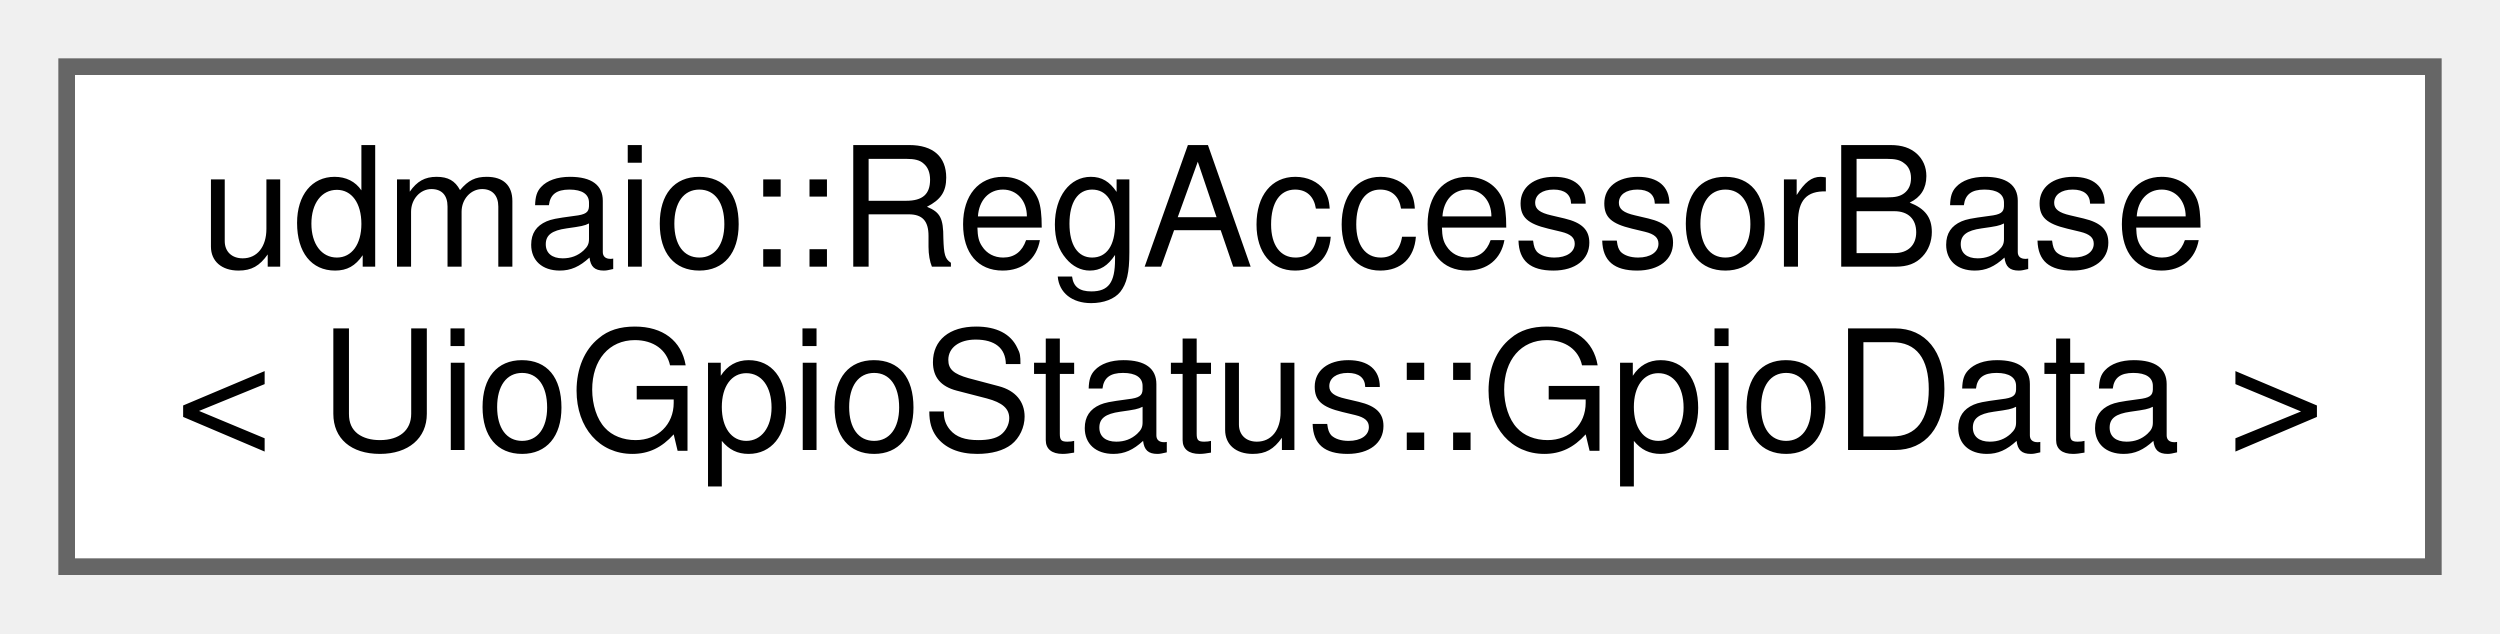
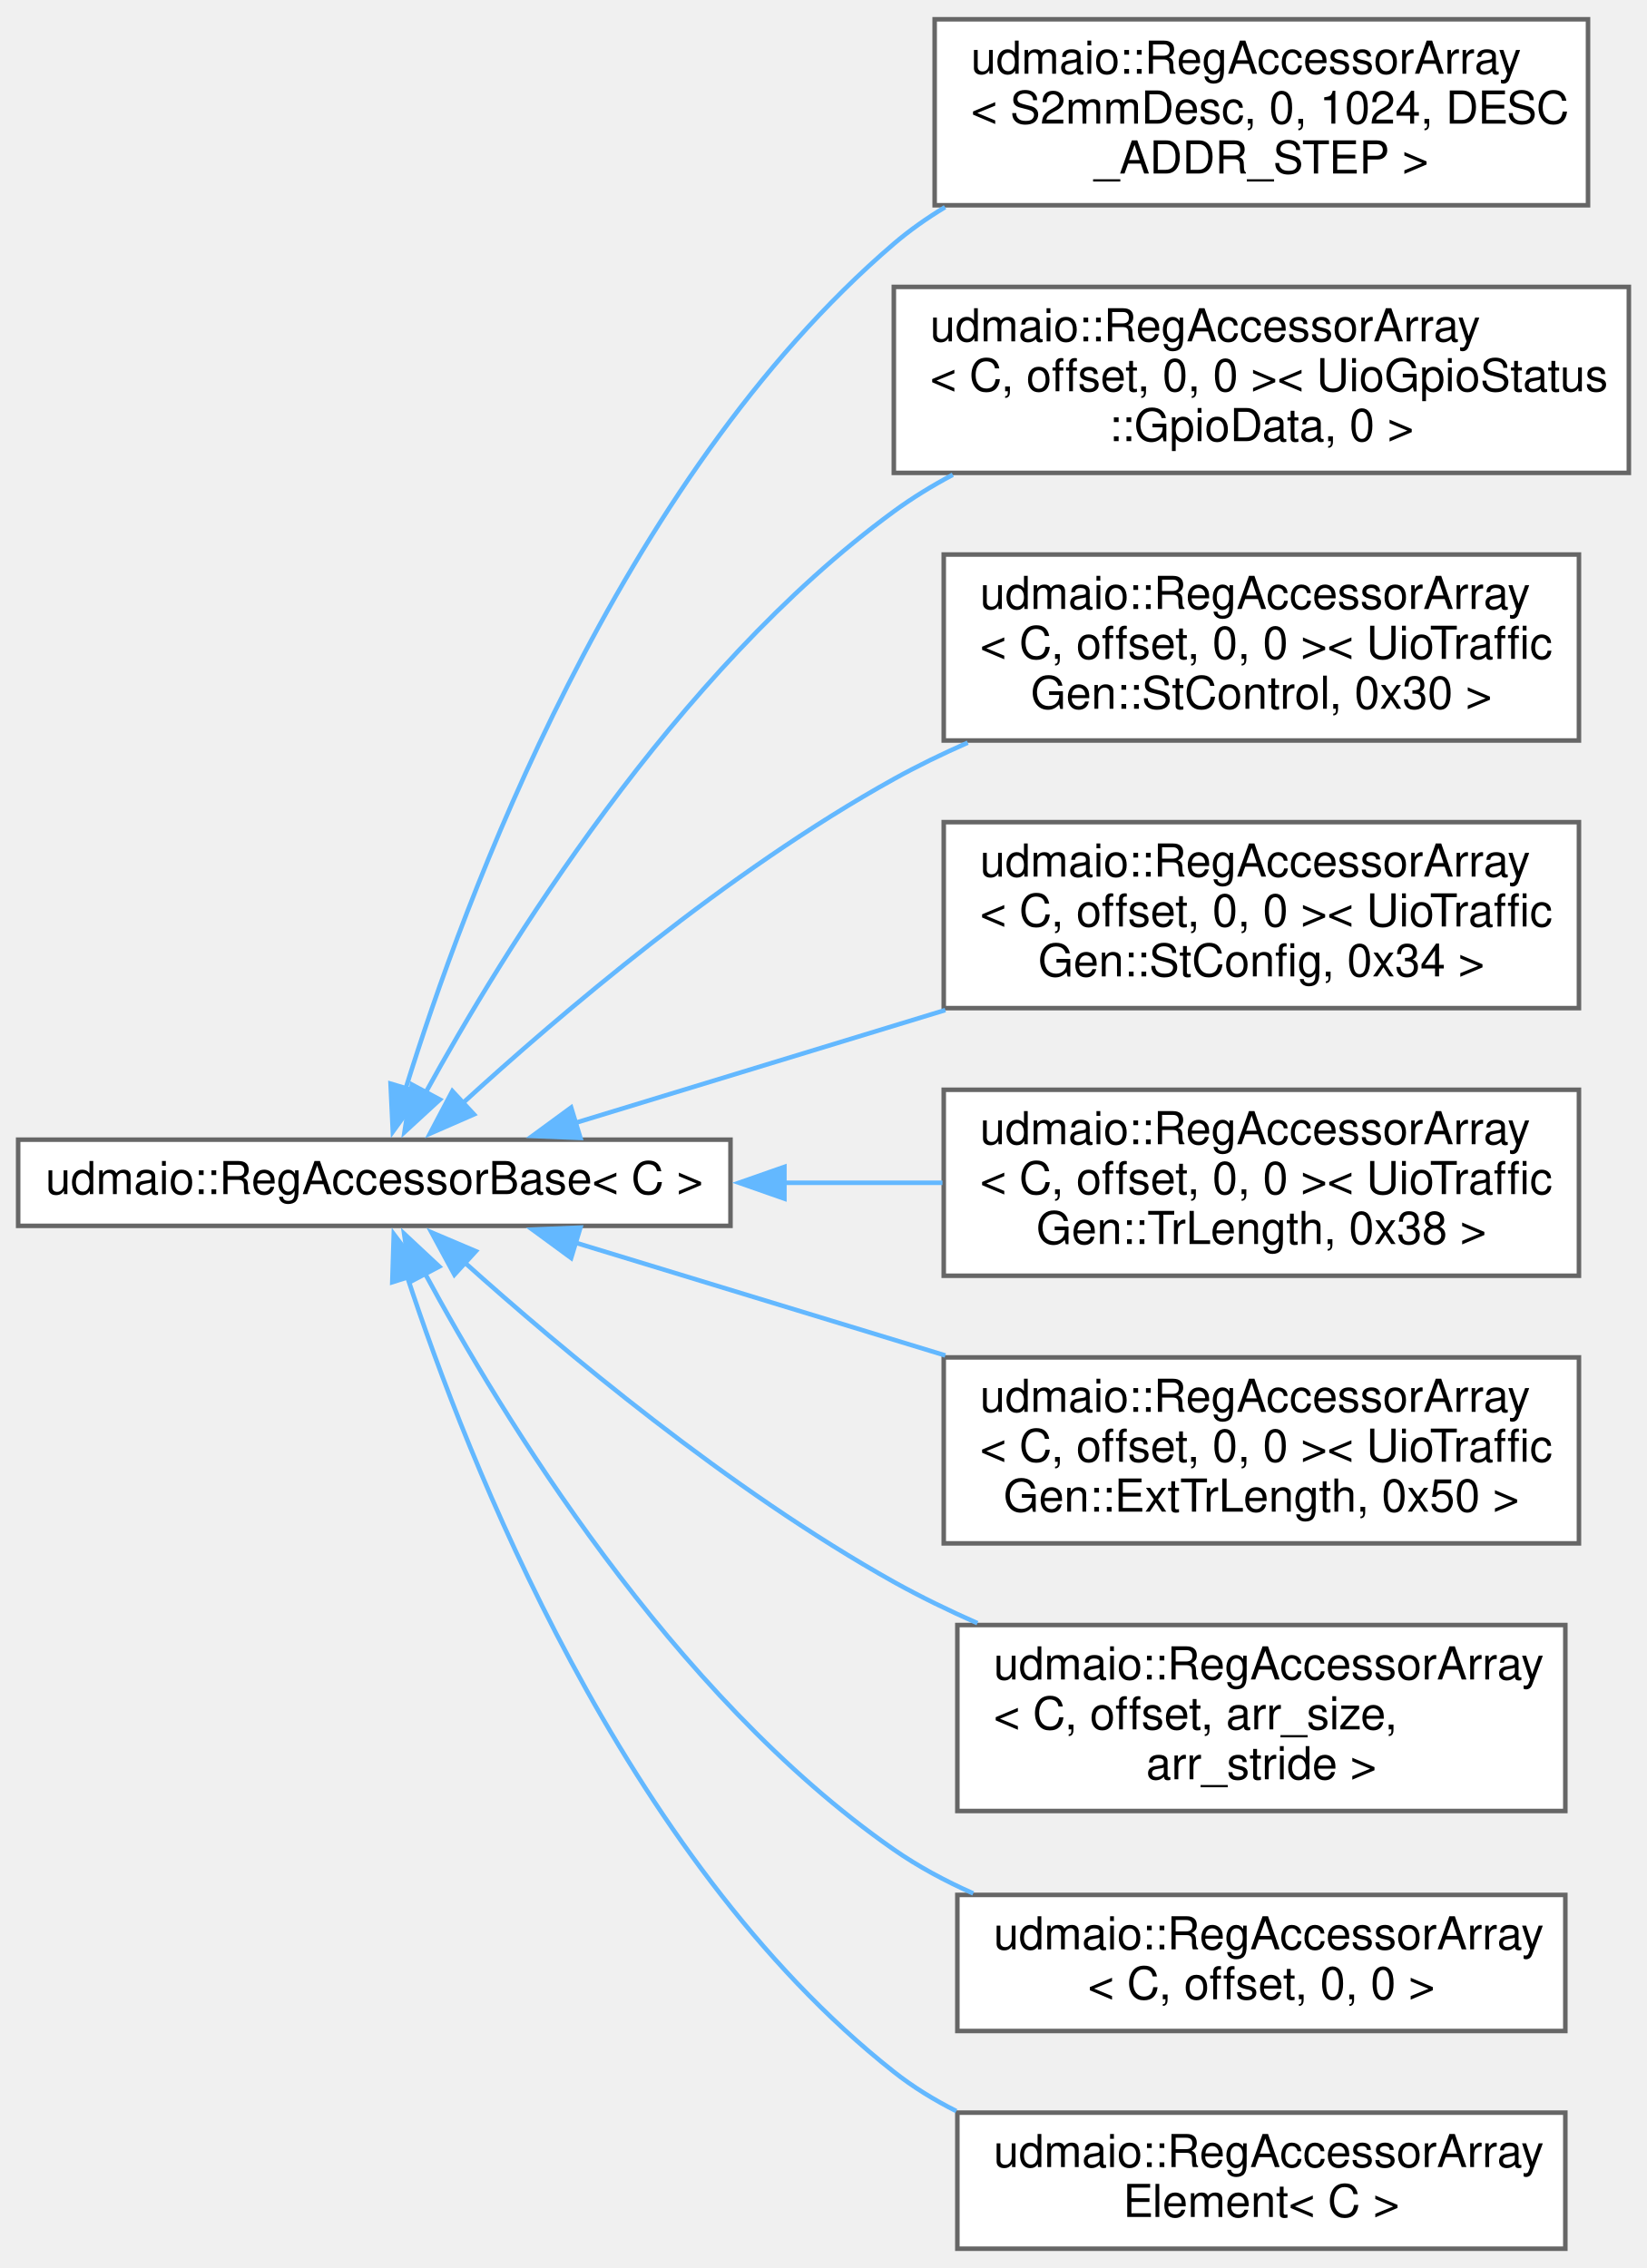
- <svg xmlns="http://www.w3.org/2000/svg" xmlns:xlink="http://www.w3.org/1999/xlink" width="150pt" height="38pt" viewBox="0.00 0.00 150.00 38.00">
-   <g id="graph0" class="graph" transform="scale(1 1) rotate(0) translate(4 34)">
+ <svg xmlns="http://www.w3.org/2000/svg" xmlns:xlink="http://www.w3.org/1999/xlink" width="363pt" height="500pt" viewBox="0.00 0.00 363.00 499.50">
+   <g id="graph0" class="graph" transform="scale(1 1) rotate(0) translate(4 495.5)">
    <g id="node1" class="node">
      <g id="a_node1">
-         <a xlink:href="classudmaio_1_1_reg_accessor_base.html" target="_top" xlink:title=" ">
-           <polygon fill="white" stroke="#666666" points="142,-30 0,-30 0,0 142,0 142,-30" />
-           <text text-anchor="start" x="8" y="-18" font-family="Helvetica,sans-Serif" font-size="10.00">udmaio::RegAccessorBase</text>
-           <text text-anchor="middle" x="71" y="-7" font-family="Helvetica,sans-Serif" font-size="10.00">&lt; UioGpioStatus::GpioData &gt;</text>
+         <a xlink:href="classudmaio_1_1_reg_accessor_base.html" target="_top" xlink:title="Base class implementing register access. Only used by subclasses, not used directly.">
+           <polygon fill="white" stroke="#666666" points="157,-244.5 0,-244.5 0,-225.5 157,-225.5 157,-244.5" />
+           <text text-anchor="middle" x="78.5" y="-232.5" font-family="Helvetica,sans-Serif" font-size="10.00">udmaio::RegAccessorBase&lt; C &gt;</text>
        </a>
      </g>
    </g>
+     <g id="node2" class="node">
+       <g id="a_node2">
+         <a xlink:href="classudmaio_1_1_reg_accessor_array.html" target="_top" xlink:title=" ">
+           <polygon fill="white" stroke="#666666" points="346,-491.5 202,-491.5 202,-450.5 346,-450.5 346,-491.5" />
+           <text text-anchor="start" x="210" y="-479.5" font-family="Helvetica,sans-Serif" font-size="10.00">udmaio::RegAccessorArray</text>
+           <text text-anchor="start" x="210" y="-468.5" font-family="Helvetica,sans-Serif" font-size="10.00">&lt; S2mmDesc, 0, 1024, DESC</text>
+           <text text-anchor="middle" x="274" y="-457.5" font-family="Helvetica,sans-Serif" font-size="10.00">_ADDR_STEP &gt;</text>
+         </a>
+       </g>
+     </g>
+     <g id="edge1" class="edge">
+       <path fill="none" stroke="#63b8ff" d="M85.37,-255.63C98.13,-296.86 132.23,-389.92 193,-442 196.48,-444.98 200.29,-447.66 204.29,-450.08" />
+       <polygon fill="#63b8ff" stroke="#63b8ff" points="88.79,-254.85 82.58,-246.27 82.08,-256.85 88.79,-254.85" />
+     </g>
+     <g id="node3" class="node">
+       <g id="a_node3">
+         <a xlink:href="classudmaio_1_1_reg_accessor_array_3_01_c_00_01offset_00_010_00_010_01_4.html" target="_top" xlink:title=" ">
+           <polygon fill="white" stroke="#666666" points="355,-432.5 193,-432.5 193,-391.5 355,-391.5 355,-432.5" />
+           <text text-anchor="start" x="201" y="-420.5" font-family="Helvetica,sans-Serif" font-size="10.00">udmaio::RegAccessorArray</text>
+           <text text-anchor="start" x="201" y="-409.5" font-family="Helvetica,sans-Serif" font-size="10.00">&lt; C, offset, 0, 0 &gt;&lt; UioGpioStatus</text>
+           <text text-anchor="middle" x="274" y="-398.5" font-family="Helvetica,sans-Serif" font-size="10.00">::GpioData, 0 &gt;</text>
+         </a>
+       </g>
+     </g>
+     <g id="edge2" class="edge">
+       <path fill="none" stroke="#63b8ff" d="M89.65,-254.58C106.85,-285.96 144.63,-347.57 193,-383 197.05,-385.97 201.44,-388.66 206,-391.09" />
+       <polygon fill="#63b8ff" stroke="#63b8ff" points="92.95,-253.34 85.15,-246.17 86.78,-256.64 92.95,-253.34" />
+     </g>
+     <g id="node4" class="node">
+       <g id="a_node4">
+         <a xlink:href="classudmaio_1_1_reg_accessor_array_3_01_c_00_01offset_00_010_00_010_01_4.html" target="_top" xlink:title=" ">
+           <polygon fill="white" stroke="#666666" points="344,-373.5 204,-373.5 204,-332.5 344,-332.5 344,-373.5" />
+           <text text-anchor="start" x="212" y="-361.5" font-family="Helvetica,sans-Serif" font-size="10.00">udmaio::RegAccessorArray</text>
+           <text text-anchor="start" x="212" y="-350.5" font-family="Helvetica,sans-Serif" font-size="10.00">&lt; C, offset, 0, 0 &gt;&lt; UioTraffic</text>
+           <text text-anchor="middle" x="274" y="-339.5" font-family="Helvetica,sans-Serif" font-size="10.00">Gen::StControl, 0x30 &gt;</text>
+         </a>
+       </g>
+     </g>
+     <g id="edge3" class="edge">
+       <path fill="none" stroke="#63b8ff" d="M97.81,-252.39C119.22,-271.98 156.4,-303.7 193,-324 198.17,-326.87 203.67,-329.54 209.29,-332.02" />
+       <polygon fill="#63b8ff" stroke="#63b8ff" points="100.46,-250.08 90.76,-245.84 95.7,-255.21 100.46,-250.08" />
+     </g>
+     <g id="node5" class="node">
+       <g id="a_node5">
+         <a xlink:href="classudmaio_1_1_reg_accessor_array_3_01_c_00_01offset_00_010_00_010_01_4.html" target="_top" xlink:title=" ">
+           <polygon fill="white" stroke="#666666" points="344,-314.5 204,-314.5 204,-273.5 344,-273.5 344,-314.5" />
+           <text text-anchor="start" x="212" y="-302.5" font-family="Helvetica,sans-Serif" font-size="10.00">udmaio::RegAccessorArray</text>
+           <text text-anchor="start" x="212" y="-291.5" font-family="Helvetica,sans-Serif" font-size="10.00">&lt; C, offset, 0, 0 &gt;&lt; UioTraffic</text>
+           <text text-anchor="middle" x="274" y="-280.5" font-family="Helvetica,sans-Serif" font-size="10.00">Gen::StConfig, 0x34 &gt;</text>
+         </a>
+       </g>
+     </g>
+     <g id="edge4" class="edge">
+       <path fill="none" stroke="#63b8ff" d="M122.77,-248.19C146.78,-255.51 177.18,-264.78 204.35,-273.07" />
+       <polygon fill="#63b8ff" stroke="#63b8ff" points="123.92,-244.89 113.34,-245.32 121.88,-251.58 123.92,-244.89" />
+     </g>
+     <g id="node6" class="node">
+       <g id="a_node6">
+         <a xlink:href="classudmaio_1_1_reg_accessor_array_3_01_c_00_01offset_00_010_00_010_01_4.html" target="_top" xlink:title=" ">
+           <polygon fill="white" stroke="#666666" points="344,-255.5 204,-255.5 204,-214.5 344,-214.5 344,-255.5" />
+           <text text-anchor="start" x="212" y="-243.5" font-family="Helvetica,sans-Serif" font-size="10.00">udmaio::RegAccessorArray</text>
+           <text text-anchor="start" x="212" y="-232.5" font-family="Helvetica,sans-Serif" font-size="10.00">&lt; C, offset, 0, 0 &gt;&lt; UioTraffic</text>
+           <text text-anchor="middle" x="274" y="-221.5" font-family="Helvetica,sans-Serif" font-size="10.00">Gen::TrLength, 0x38 &gt;</text>
+         </a>
+       </g>
+     </g>
+     <g id="edge5" class="edge">
+       <path fill="none" stroke="#63b8ff" d="M168.6,-235C180.39,-235 192.33,-235 203.72,-235" />
+       <polygon fill="#63b8ff" stroke="#63b8ff" points="168.88,-231.5 158.88,-235 168.88,-238.5 168.88,-231.5" />
+     </g>
+     <g id="node7" class="node">
+       <g id="a_node7">
+         <a xlink:href="classudmaio_1_1_reg_accessor_array_3_01_c_00_01offset_00_010_00_010_01_4.html" target="_top" xlink:title=" ">
+           <polygon fill="white" stroke="#666666" points="344,-196.5 204,-196.5 204,-155.5 344,-155.5 344,-196.5" />
+           <text text-anchor="start" x="212" y="-184.5" font-family="Helvetica,sans-Serif" font-size="10.00">udmaio::RegAccessorArray</text>
+           <text text-anchor="start" x="212" y="-173.5" font-family="Helvetica,sans-Serif" font-size="10.00">&lt; C, offset, 0, 0 &gt;&lt; UioTraffic</text>
+           <text text-anchor="middle" x="274" y="-162.5" font-family="Helvetica,sans-Serif" font-size="10.00">Gen::ExtTrLength, 0x50 &gt;</text>
+         </a>
+       </g>
+     </g>
+     <g id="edge6" class="edge">
+       <path fill="none" stroke="#63b8ff" d="M122.77,-221.81C146.78,-214.49 177.18,-205.22 204.35,-196.93" />
+       <polygon fill="#63b8ff" stroke="#63b8ff" points="121.88,-218.42 113.34,-224.68 123.92,-225.11 121.88,-218.42" />
+     </g>
+     <g id="node8" class="node">
+       <g id="a_node8">
+         <a xlink:href="classudmaio_1_1_reg_accessor_array.html" target="_top" xlink:title="Accessor for register array.">
+           <polygon fill="white" stroke="#666666" points="341,-137.5 207,-137.5 207,-96.5 341,-96.5 341,-137.5" />
+           <text text-anchor="start" x="215" y="-125.5" font-family="Helvetica,sans-Serif" font-size="10.00">udmaio::RegAccessorArray</text>
+           <text text-anchor="start" x="215" y="-114.5" font-family="Helvetica,sans-Serif" font-size="10.00">&lt; C, offset, arr_size,</text>
+           <text text-anchor="middle" x="274" y="-103.5" font-family="Helvetica,sans-Serif" font-size="10.00"> arr_stride &gt;</text>
+         </a>
+       </g>
+     </g>
+     <g id="edge7" class="edge">
+       <path fill="none" stroke="#63b8ff" d="M98.22,-217.59C119.75,-198.28 156.81,-167.21 193,-147 198.83,-143.75 205.08,-140.71 211.42,-137.91" />
+       <polygon fill="#63b8ff" stroke="#63b8ff" points="96.15,-214.74 91.11,-224.05 100.87,-219.91 96.15,-214.74" />
+     </g>
+     <g id="node9" class="node">
+       <g id="a_node9">
+         <a xlink:href="classudmaio_1_1_reg_accessor_array_3_01_c_00_01offset_00_010_00_010_01_4.html" target="_top" xlink:title="Accessor for single register.">
+           <polygon fill="white" stroke="#666666" points="341,-78 207,-78 207,-48 341,-48 341,-78" />
+           <text text-anchor="start" x="215" y="-66" font-family="Helvetica,sans-Serif" font-size="10.00">udmaio::RegAccessorArray</text>
+           <text text-anchor="middle" x="274" y="-55" font-family="Helvetica,sans-Serif" font-size="10.00">&lt; C, offset, 0, 0 &gt;</text>
+         </a>
+       </g>
+     </g>
+     <g id="edge8" class="edge">
+       <path fill="none" stroke="#63b8ff" d="M89.51,-215.3C106.5,-183.78 144,-122.11 193,-88 198.37,-84.26 204.33,-81.06 210.5,-78.33" />
+       <polygon fill="#63b8ff" stroke="#63b8ff" points="86.62,-213.27 85.07,-223.76 92.81,-216.53 86.62,-213.27" />
+     </g>
+     <g id="node10" class="node">
+       <g id="a_node10">
+         <a xlink:href="classudmaio_1_1_reg_accessor_array_element.html" target="_top" xlink:title="Accessor for register array element. Returned by RegAccessorArray&lt;C&gt;::operator[].">
+           <polygon fill="white" stroke="#666666" points="341,-30 207,-30 207,0 341,0 341,-30" />
+           <text text-anchor="start" x="215" y="-18" font-family="Helvetica,sans-Serif" font-size="10.00">udmaio::RegAccessorArray</text>
+           <text text-anchor="middle" x="274" y="-7" font-family="Helvetica,sans-Serif" font-size="10.00">Element&lt; C &gt;</text>
+         </a>
+       </g>
+     </g>
+     <g id="edge9" class="edge">
+       <path fill="none" stroke="#63b8ff" d="M85.73,-214.36C98.85,-174.41 133.16,-86.28 193,-39 197.21,-35.67 201.87,-32.81 206.77,-30.34" />
+       <polygon fill="#63b8ff" stroke="#63b8ff" points="82.46,-213.08 82.79,-223.67 89.14,-215.19 82.46,-213.08" />
+     </g>
  </g>
</svg>
